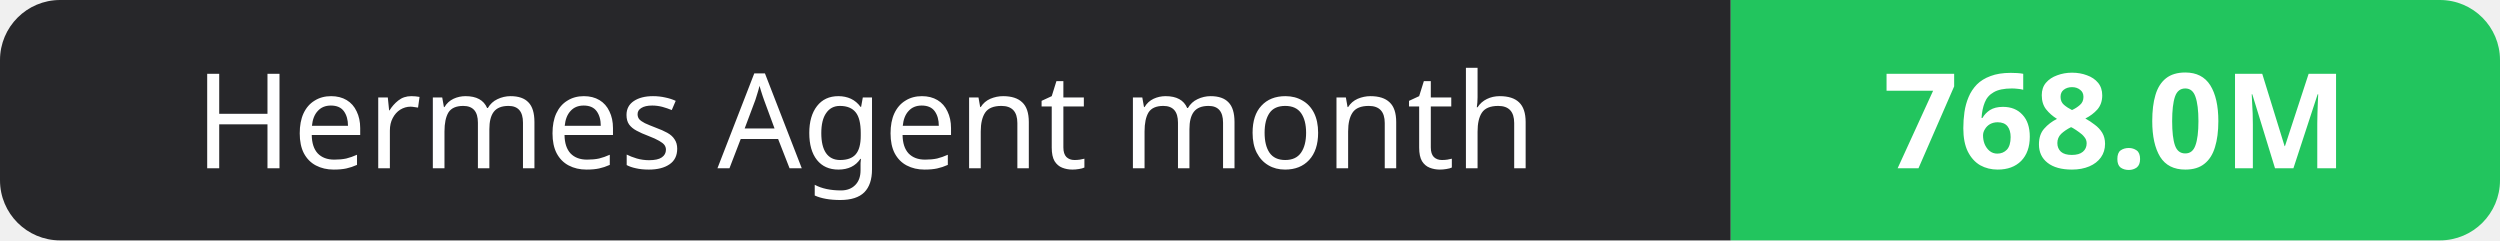
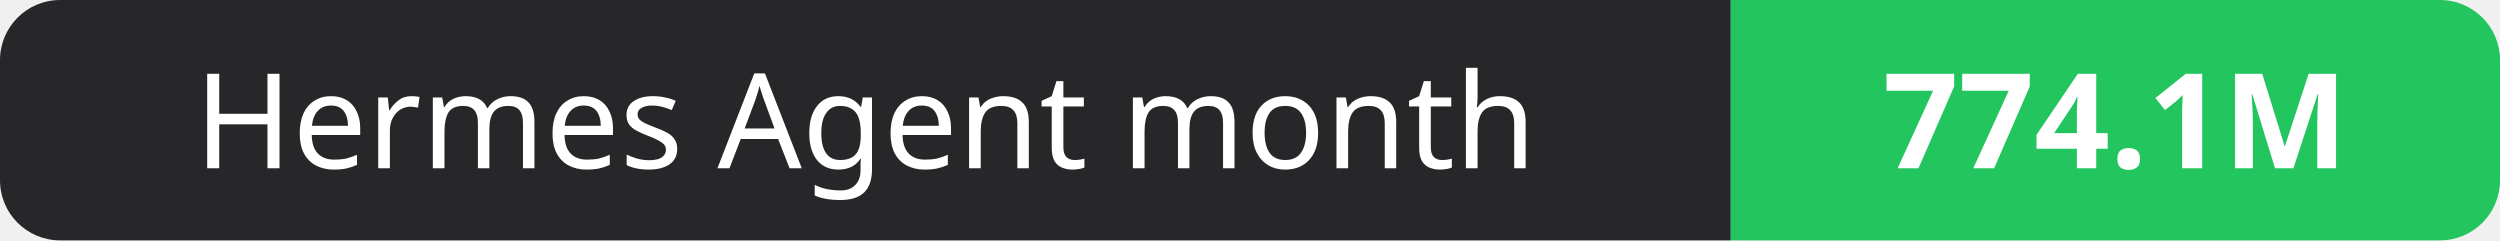
- <svg xmlns="http://www.w3.org/2000/svg" width="208" height="20" role="img" aria-label="Hermes Agent month: 768.0M">
+ <svg xmlns="http://www.w3.org/2000/svg" width="208" height="20" role="img" aria-label="Hermes Agent month: 774.1M">
  <clipPath id="r">
    <rect width="208" height="20" rx="5" fill="#fff" />
  </clipPath>
  <g clip-path="url(#r)">
    <rect width="144" height="20" fill="#27272a" />
    <rect x="144" width="64" height="20" fill="#22c55e" />
  </g>
  <g fill="#fff" text-anchor="middle" font-family="Verdana,Geneva,sans-serif" font-size="11">
    <text x="72.0" y="14">Hermes Agent month</text>
-     <text x="176.0" y="14" font-weight="700">768.0M</text>
+     <text x="176.0" y="14" font-weight="700">774.1M</text>
  </g>
</svg>
